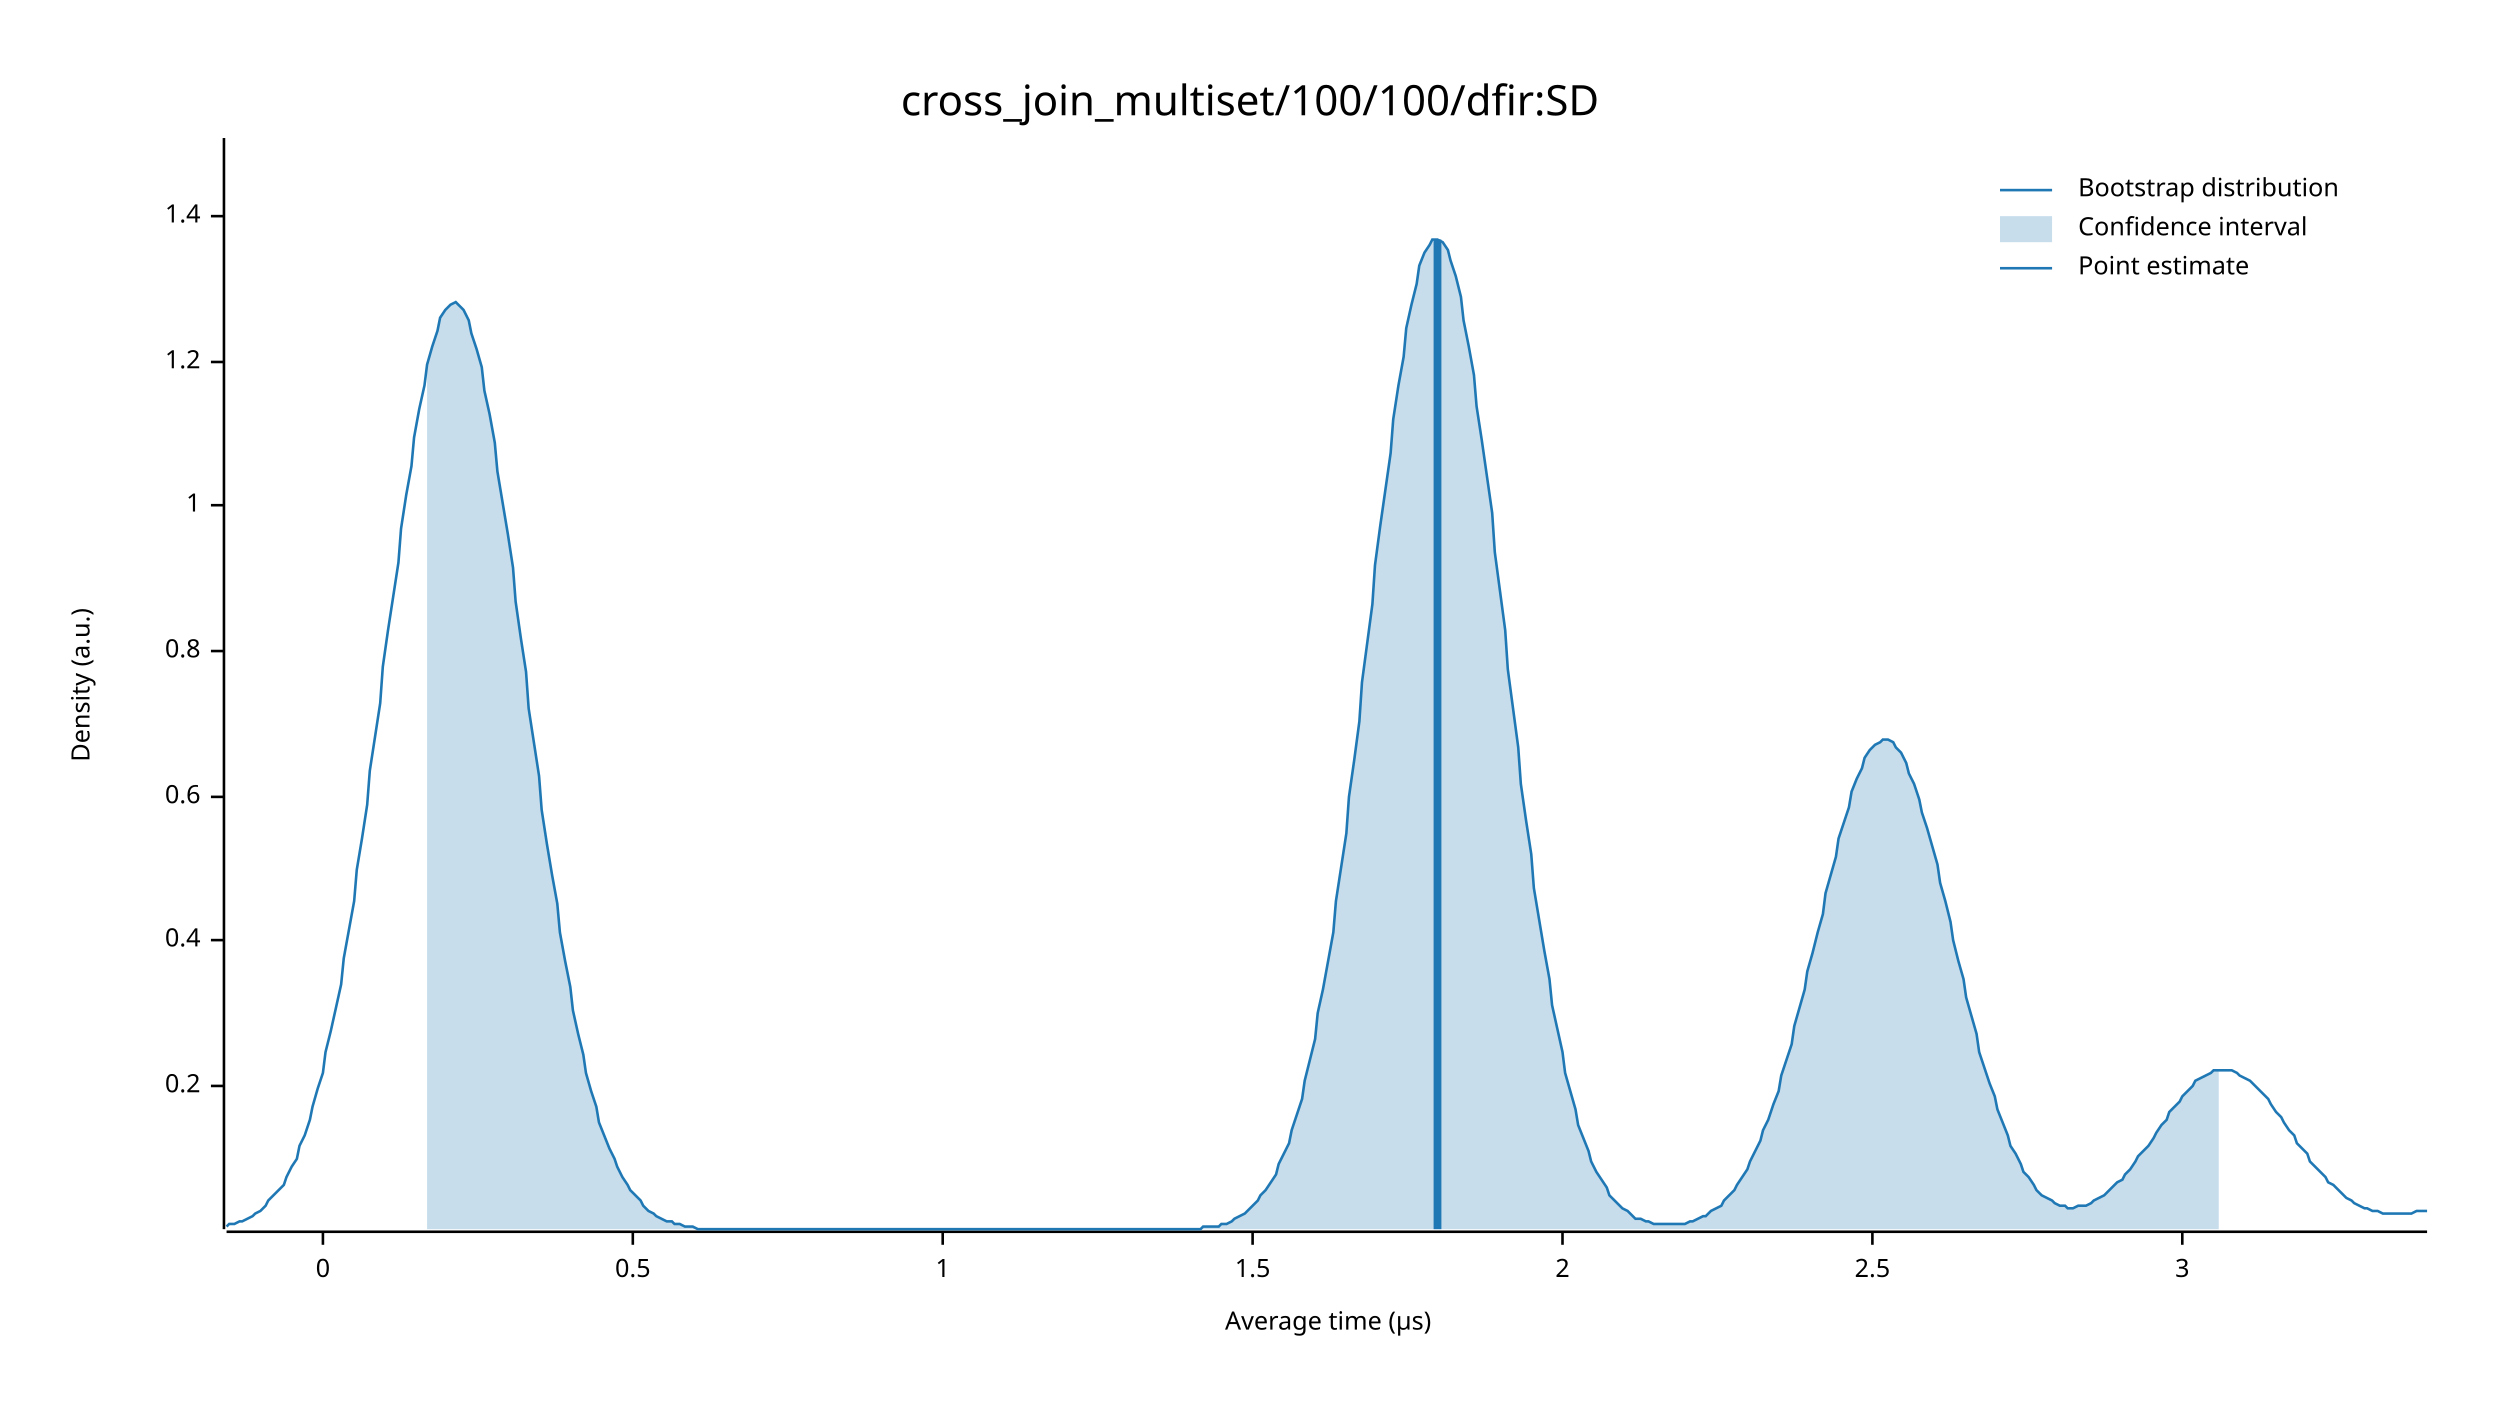
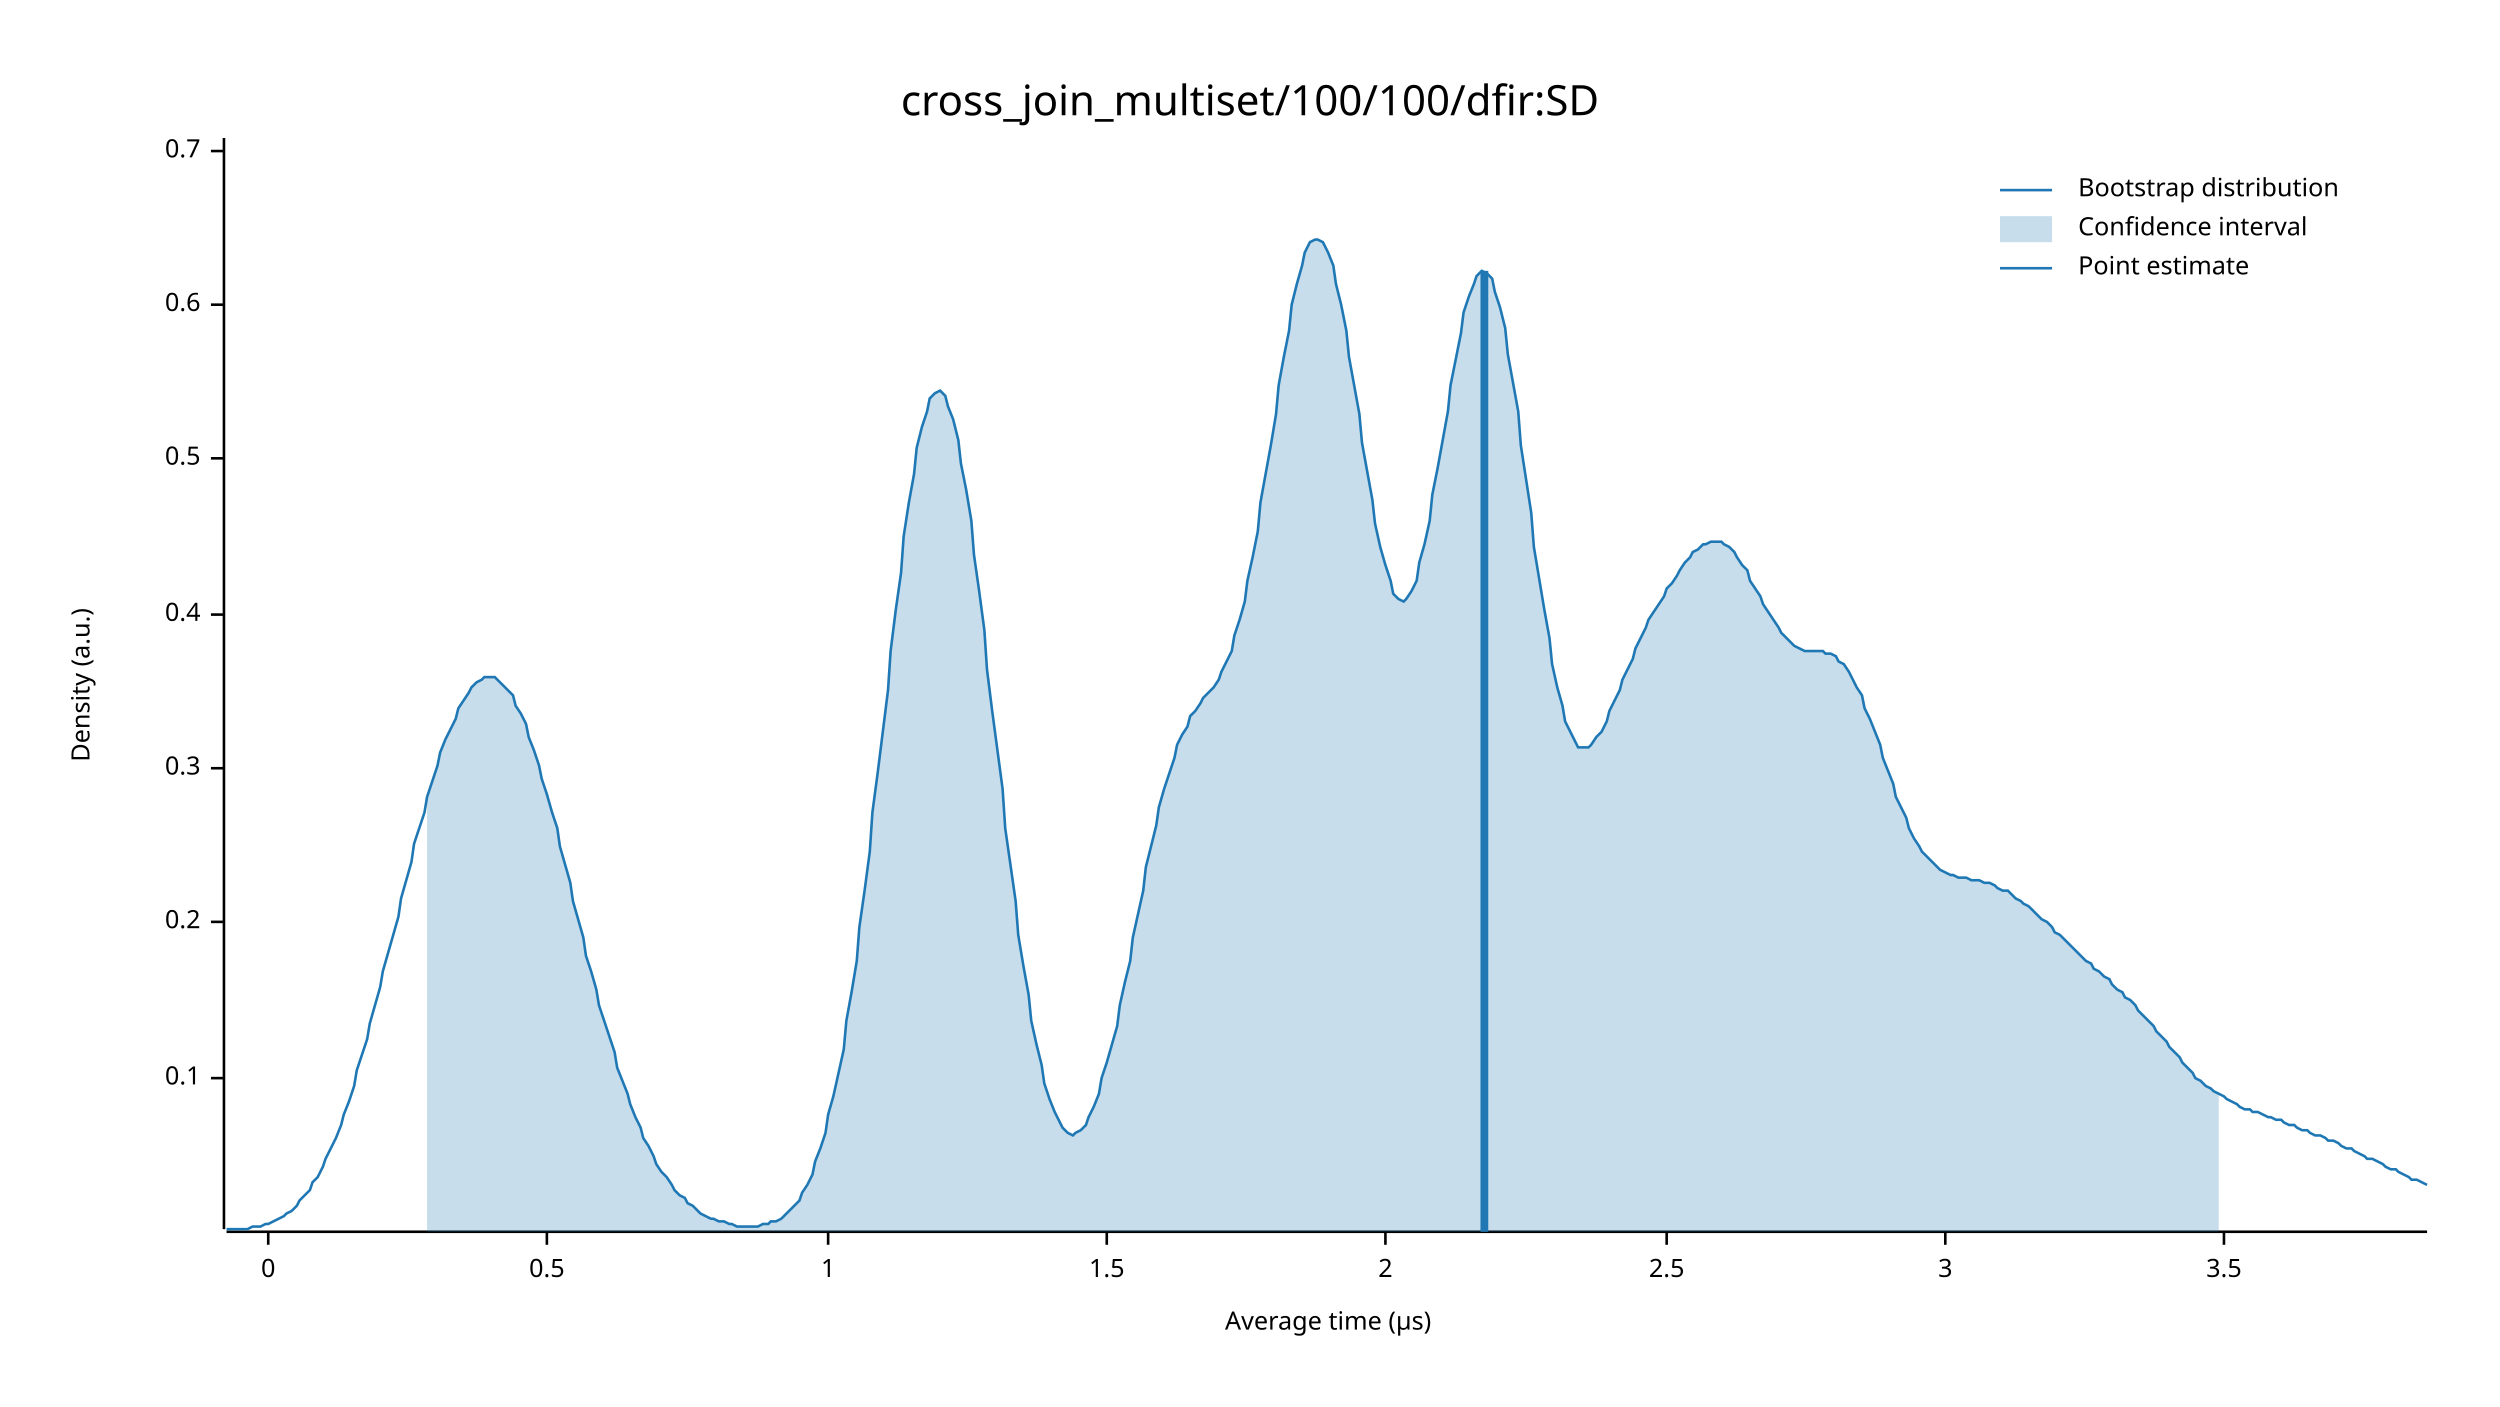
<svg xmlns="http://www.w3.org/2000/svg" width="960" height="540" viewBox="0 0 960 540">
  <text x="480" y="32" dy="0.76em" text-anchor="middle" font-family="sans-serif" font-size="16.129" opacity="1" fill="#000000">
cross_join_multiset/100/100/dfir:SD
</text>
  <text x="27" y="263" dy="0.76em" text-anchor="middle" font-family="sans-serif" font-size="9.677" opacity="1" fill="#000000" transform="rotate(270, 27, 263)">
Density (a.u.)
</text>
  <text x="510" y="513" dy="-0.5ex" text-anchor="middle" font-family="sans-serif" font-size="9.677" opacity="1" fill="#000000">
Average time (µs)
</text>
  <polyline fill="none" opacity="1" stroke="#000000" stroke-width="1" points="86,53 86,472 " />
-   <text x="77" y="417" dy="0.5ex" text-anchor="end" font-family="sans-serif" font-size="9.677" opacity="1" fill="#000000">
+   <text x="77" y="414" dy="0.5ex" text-anchor="end" font-family="sans-serif" font-size="9.677" opacity="1" fill="#000000">
+ 0.1
+ </text>
+   <polyline fill="none" opacity="1" stroke="#000000" stroke-width="1" points="81,414 86,414 " />
+   <text x="77" y="354" dy="0.5ex" text-anchor="end" font-family="sans-serif" font-size="9.677" opacity="1" fill="#000000">
0.2
</text>
-   <polyline fill="none" opacity="1" stroke="#000000" stroke-width="1" points="81,417 86,417 " />
-   <text x="77" y="361" dy="0.5ex" text-anchor="end" font-family="sans-serif" font-size="9.677" opacity="1" fill="#000000">
+   <polyline fill="none" opacity="1" stroke="#000000" stroke-width="1" points="81,354 86,354 " />
+   <text x="77" y="295" dy="0.5ex" text-anchor="end" font-family="sans-serif" font-size="9.677" opacity="1" fill="#000000">
+ 0.3
+ </text>
+   <polyline fill="none" opacity="1" stroke="#000000" stroke-width="1" points="81,295 86,295 " />
+   <text x="77" y="236" dy="0.5ex" text-anchor="end" font-family="sans-serif" font-size="9.677" opacity="1" fill="#000000">
0.4
</text>
-   <polyline fill="none" opacity="1" stroke="#000000" stroke-width="1" points="81,361 86,361 " />
-   <text x="77" y="306" dy="0.5ex" text-anchor="end" font-family="sans-serif" font-size="9.677" opacity="1" fill="#000000">
+   <polyline fill="none" opacity="1" stroke="#000000" stroke-width="1" points="81,236 86,236 " />
+   <text x="77" y="176" dy="0.5ex" text-anchor="end" font-family="sans-serif" font-size="9.677" opacity="1" fill="#000000">
+ 0.5
+ </text>
+   <polyline fill="none" opacity="1" stroke="#000000" stroke-width="1" points="81,176 86,176 " />
+   <text x="77" y="117" dy="0.5ex" text-anchor="end" font-family="sans-serif" font-size="9.677" opacity="1" fill="#000000">
0.6
</text>
-   <polyline fill="none" opacity="1" stroke="#000000" stroke-width="1" points="81,306 86,306 " />
-   <text x="77" y="250" dy="0.5ex" text-anchor="end" font-family="sans-serif" font-size="9.677" opacity="1" fill="#000000">
- 0.8
+   <polyline fill="none" opacity="1" stroke="#000000" stroke-width="1" points="81,117 86,117 " />
+   <text x="77" y="58" dy="0.5ex" text-anchor="end" font-family="sans-serif" font-size="9.677" opacity="1" fill="#000000">
+ 0.7
</text>
-   <polyline fill="none" opacity="1" stroke="#000000" stroke-width="1" points="81,250 86,250 " />
-   <text x="77" y="194" dy="0.5ex" text-anchor="end" font-family="sans-serif" font-size="9.677" opacity="1" fill="#000000">
+   <polyline fill="none" opacity="1" stroke="#000000" stroke-width="1" points="81,58 86,58 " />
+   <polyline fill="none" opacity="1" stroke="#000000" stroke-width="1" points="87,473 932,473 " />
+   <text x="103" y="483" dy="0.76em" text-anchor="middle" font-family="sans-serif" font-size="9.677" opacity="1" fill="#000000">
+ 0
+ </text>
+   <polyline fill="none" opacity="1" stroke="#000000" stroke-width="1" points="103,473 103,478 " />
+   <text x="210" y="483" dy="0.76em" text-anchor="middle" font-family="sans-serif" font-size="9.677" opacity="1" fill="#000000">
+ 0.5
+ </text>
+   <polyline fill="none" opacity="1" stroke="#000000" stroke-width="1" points="210,473 210,478 " />
+   <text x="318" y="483" dy="0.76em" text-anchor="middle" font-family="sans-serif" font-size="9.677" opacity="1" fill="#000000">
1
</text>
-   <polyline fill="none" opacity="1" stroke="#000000" stroke-width="1" points="81,194 86,194 " />
-   <text x="77" y="139" dy="0.5ex" text-anchor="end" font-family="sans-serif" font-size="9.677" opacity="1" fill="#000000">
- 1.2
- </text>
-   <polyline fill="none" opacity="1" stroke="#000000" stroke-width="1" points="81,139 86,139 " />
-   <text x="77" y="83" dy="0.5ex" text-anchor="end" font-family="sans-serif" font-size="9.677" opacity="1" fill="#000000">
- 1.4
- </text>
-   <polyline fill="none" opacity="1" stroke="#000000" stroke-width="1" points="81,83 86,83 " />
-   <polyline fill="none" opacity="1" stroke="#000000" stroke-width="1" points="87,473 932,473 " />
-   <text x="124" y="483" dy="0.76em" text-anchor="middle" font-family="sans-serif" font-size="9.677" opacity="1" fill="#000000">
- 0
- </text>
-   <polyline fill="none" opacity="1" stroke="#000000" stroke-width="1" points="124,473 124,478 " />
-   <text x="243" y="483" dy="0.76em" text-anchor="middle" font-family="sans-serif" font-size="9.677" opacity="1" fill="#000000">
- 0.5
- </text>
-   <polyline fill="none" opacity="1" stroke="#000000" stroke-width="1" points="243,473 243,478 " />
-   <text x="362" y="483" dy="0.76em" text-anchor="middle" font-family="sans-serif" font-size="9.677" opacity="1" fill="#000000">
- 1
- </text>
-   <polyline fill="none" opacity="1" stroke="#000000" stroke-width="1" points="362,473 362,478 " />
-   <text x="481" y="483" dy="0.76em" text-anchor="middle" font-family="sans-serif" font-size="9.677" opacity="1" fill="#000000">
+   <polyline fill="none" opacity="1" stroke="#000000" stroke-width="1" points="318,473 318,478 " />
+   <text x="425" y="483" dy="0.76em" text-anchor="middle" font-family="sans-serif" font-size="9.677" opacity="1" fill="#000000">
1.5
</text>
-   <polyline fill="none" opacity="1" stroke="#000000" stroke-width="1" points="481,473 481,478 " />
-   <text x="600" y="483" dy="0.76em" text-anchor="middle" font-family="sans-serif" font-size="9.677" opacity="1" fill="#000000">
+   <polyline fill="none" opacity="1" stroke="#000000" stroke-width="1" points="425,473 425,478 " />
+   <text x="532" y="483" dy="0.76em" text-anchor="middle" font-family="sans-serif" font-size="9.677" opacity="1" fill="#000000">
2
</text>
-   <polyline fill="none" opacity="1" stroke="#000000" stroke-width="1" points="600,473 600,478 " />
-   <text x="719" y="483" dy="0.76em" text-anchor="middle" font-family="sans-serif" font-size="9.677" opacity="1" fill="#000000">
+   <polyline fill="none" opacity="1" stroke="#000000" stroke-width="1" points="532,473 532,478 " />
+   <text x="640" y="483" dy="0.76em" text-anchor="middle" font-family="sans-serif" font-size="9.677" opacity="1" fill="#000000">
2.5
</text>
-   <polyline fill="none" opacity="1" stroke="#000000" stroke-width="1" points="719,473 719,478 " />
-   <text x="838" y="483" dy="0.76em" text-anchor="middle" font-family="sans-serif" font-size="9.677" opacity="1" fill="#000000">
+   <polyline fill="none" opacity="1" stroke="#000000" stroke-width="1" points="640,473 640,478 " />
+   <text x="747" y="483" dy="0.76em" text-anchor="middle" font-family="sans-serif" font-size="9.677" opacity="1" fill="#000000">
3
</text>
-   <polyline fill="none" opacity="1" stroke="#000000" stroke-width="1" points="838,473 838,478 " />
-   <polyline fill="none" opacity="1" stroke="#1F78B4" stroke-width="1" points="87,471 88,470 90,470 92,469 93,469 95,468 97,467 98,466 100,465 102,463 103,461 105,459 107,457 109,455 110,452 112,448 114,445 115,440 117,436 119,430 120,425 122,418 124,412 125,404 127,396 129,387 131,378 132,368 134,357 136,346 137,334 139,322 141,309 142,296 144,283 146,270 147,256 149,242 151,229 153,216 154,203 156,190 158,179 159,168 161,157 163,148 164,140 166,133 168,127 169,122 171,119 173,117 175,116 176,117 178,119 180,123 181,128 183,134 185,141 186,150 188,159 190,170 191,181 193,193 195,205 197,218 198,231 200,245 202,258 203,272 205,285 207,298 208,311 210,324 212,336 214,347 215,358 217,369 219,379 220,388 222,397 224,405 225,412 227,419 229,425 230,431 232,436 234,441 236,445 237,448 239,452 241,455 242,457 244,459 246,461 247,463 249,465 251,466 252,467 254,468 256,469 258,469 259,470 261,470 263,471 264,471 266,471 268,472 269,472 271,472 273,472 274,472 276,472 278,472 280,472 281,472 283,472 285,472 286,472 288,472 290,472 291,472 293,472 295,472 296,472 298,472 300,472 302,472 303,472 305,472 307,472 308,472 310,472 312,472 313,472 315,472 317,472 318,472 320,472 322,472 324,472 325,472 327,472 329,472 330,472 332,472 334,472 335,472 337,472 339,472 341,472 342,472 344,472 346,472 347,472 349,472 351,472 352,472 354,472 356,472 357,472 359,472 361,472 363,472 364,472 366,472 368,472 369,472 371,472 373,472 374,472 376,472 378,472 379,472 381,472 383,472 385,472 386,472 388,472 390,472 391,472 393,472 395,472 396,472 398,472 400,472 401,472 403,472 405,472 407,472 408,472 410,472 412,472 413,472 415,472 417,472 418,472 420,472 422,472 423,472 425,472 427,472 429,472 430,472 432,472 434,472 435,472 437,472 439,472 440,472 442,472 444,472 445,472 447,472 449,472 451,472 452,472 454,472 456,472 457,472 459,472 461,472 462,471 464,471 466,471 468,471 469,470 471,470 473,469 474,468 476,467 478,466 479,465 481,463 483,461 484,459 486,457 488,454 490,451 491,447 493,443 495,439 496,434 498,428 500,422 501,415 503,407 505,399 506,389 508,380 510,369 512,358 513,346 515,333 517,320 518,306 520,292 522,277 523,262 525,247 527,232 528,217 530,202 532,188 534,174 535,161 537,148 539,137 540,126 542,117 544,109 545,102 547,97 549,94 550,92 552,92 554,93 556,96 557,100 559,106 561,114 562,123 564,133 566,144 567,156 569,169 571,183 573,197 574,212 576,227 578,242 579,257 581,272 583,287 584,301 586,315 588,328 589,341 591,353 593,365 595,376 596,386 598,395 600,404 601,412 603,419 605,426 606,432 608,437 610,442 611,446 613,450 615,453 617,456 618,459 620,461 622,463 623,464 625,465 627,467 628,468 630,468 632,469 633,469 635,470 637,470 639,470 640,470 642,470 644,470 645,470 647,470 649,469 650,469 652,468 654,467 655,467 657,465 659,464 661,463 662,461 664,459 666,457 667,455 669,452 671,449 672,446 674,442 676,438 677,434 679,430 681,424 683,419 684,413 686,407 688,401 689,394 691,387 693,380 694,373 696,366 698,358 700,351 701,343 703,336 705,329 706,322 708,316 710,310 711,304 713,299 715,295 716,291 718,288 720,286 722,285 723,284 725,284 727,285 728,287 730,289 732,293 733,297 735,301 737,307 738,312 740,318 742,325 744,332 745,339 747,346 749,354 750,361 752,369 754,376 755,383 757,390 759,397 760,404 762,410 764,416 766,421 767,426 769,431 771,436 772,440 774,443 776,447 777,450 779,452 781,455 782,457 784,459 786,460 788,461 789,462 791,463 793,463 794,464 796,464 798,463 799,463 801,463 803,462 804,461 806,460 808,459 810,457 811,456 813,454 815,453 816,451 818,449 820,446 821,444 823,442 825,440 827,437 828,435 830,432 832,430 833,427 835,425 837,423 838,421 840,419 842,417 843,415 845,414 847,413 849,412 850,411 852,411 854,411 855,411 857,411 859,412 860,413 862,414 864,415 865,416 867,418 869,420 871,422 872,424 874,427 876,429 877,431 879,434 881,436 882,439 884,441 886,443 887,446 889,448 891,450 893,452 894,454 896,455 898,457 899,458 901,460 903,461 904,462 906,463 908,464 909,464 911,465 913,465 915,466 916,466 918,466 920,466 921,466 923,466 925,466 926,466 928,465 930,465 932,465 " />
-   <polygon opacity="0.25" fill="#1F78B4" points="164,140 166,133 168,127 169,122 171,119 173,117 175,116 176,117 178,119 180,123 181,128 183,134 185,141 186,150 188,159 190,170 191,181 193,193 195,205 197,218 198,231 200,245 202,258 203,272 205,285 207,298 208,311 210,324 212,336 214,347 215,358 217,369 219,379 220,388 222,397 224,405 225,412 227,419 229,425 230,431 232,436 234,441 236,445 237,448 239,452 241,455 242,457 244,459 246,461 247,463 249,465 251,466 252,467 254,468 256,469 258,469 259,470 261,470 263,471 264,471 266,471 268,472 269,472 271,472 273,472 274,472 276,472 278,472 280,472 281,472 283,472 285,472 286,472 288,472 290,472 291,472 293,472 295,472 296,472 298,472 300,472 302,472 303,472 305,472 307,472 308,472 310,472 312,472 313,472 315,472 317,472 318,472 320,472 322,472 324,472 325,472 327,472 329,472 330,472 332,472 334,472 335,472 337,472 339,472 341,472 342,472 344,472 346,472 347,472 349,472 351,472 352,472 354,472 356,472 357,472 359,472 361,472 363,472 364,472 366,472 368,472 369,472 371,472 373,472 374,472 376,472 378,472 379,472 381,472 383,472 385,472 386,472 388,472 390,472 391,472 393,472 395,472 396,472 398,472 400,472 401,472 403,472 405,472 407,472 408,472 410,472 412,472 413,472 415,472 417,472 418,472 420,472 422,472 423,472 425,472 427,472 429,472 430,472 432,472 434,472 435,472 437,472 439,472 440,472 442,472 444,472 445,472 447,472 449,472 451,472 452,472 454,472 456,472 457,472 459,472 461,472 462,471 464,471 466,471 468,471 469,470 471,470 473,469 474,468 476,467 478,466 479,465 481,463 483,461 484,459 486,457 488,454 490,451 491,447 493,443 495,439 496,434 498,428 500,422 501,415 503,407 505,399 506,389 508,380 510,369 512,358 513,346 515,333 517,320 518,306 520,292 522,277 523,262 525,247 527,232 528,217 530,202 532,188 534,174 535,161 537,148 539,137 540,126 542,117 544,109 545,102 547,97 549,94 550,92 552,92 554,93 556,96 557,100 559,106 561,114 562,123 564,133 566,144 567,156 569,169 571,183 573,197 574,212 576,227 578,242 579,257 581,272 583,287 584,301 586,315 588,328 589,341 591,353 593,365 595,376 596,386 598,395 600,404 601,412 603,419 605,426 606,432 608,437 610,442 611,446 613,450 615,453 617,456 618,459 620,461 622,463 623,464 625,465 627,467 628,468 630,468 632,469 633,469 635,470 637,470 639,470 640,470 642,470 644,470 645,470 647,470 649,469 650,469 652,468 654,467 655,467 657,465 659,464 661,463 662,461 664,459 666,457 667,455 669,452 671,449 672,446 674,442 676,438 677,434 679,430 681,424 683,419 684,413 686,407 688,401 689,394 691,387 693,380 694,373 696,366 698,358 700,351 701,343 703,336 705,329 706,322 708,316 710,310 711,304 713,299 715,295 716,291 718,288 720,286 722,285 723,284 725,284 727,285 728,287 730,289 732,293 733,297 735,301 737,307 738,312 740,318 742,325 744,332 745,339 747,346 749,354 750,361 752,369 754,376 755,383 757,390 759,397 760,404 762,410 764,416 766,421 767,426 769,431 771,436 772,440 774,443 776,447 777,450 779,452 781,455 782,457 784,459 786,460 788,461 789,462 791,463 793,463 794,464 796,464 798,463 799,463 801,463 803,462 804,461 806,460 808,459 810,457 811,456 813,454 815,453 816,451 818,449 820,446 821,444 823,442 825,440 827,437 828,435 830,432 832,430 833,427 835,425 837,423 838,421 840,419 842,417 843,415 845,414 847,413 849,412 850,411 852,411 852,472 164,472 " />
-   <polyline fill="none" opacity="1" stroke="#1F78B4" stroke-width="3" points="552,472 552,92 " />
+   <polyline fill="none" opacity="1" stroke="#000000" stroke-width="1" points="747,473 747,478 " />
+   <text x="854" y="483" dy="0.76em" text-anchor="middle" font-family="sans-serif" font-size="9.677" opacity="1" fill="#000000">
+ 3.5
+ </text>
+   <polyline fill="none" opacity="1" stroke="#000000" stroke-width="1" points="854,473 854,478 " />
+   <polyline fill="none" opacity="1" stroke="#1F78B4" stroke-width="1" points="87,472 88,472 90,472 92,472 93,472 95,472 97,471 98,471 100,471 102,470 103,470 105,469 107,468 109,467 110,466 112,465 114,463 115,461 117,459 119,457 120,454 122,452 124,448 125,445 127,441 129,437 131,432 132,428 134,423 136,417 137,411 139,405 141,399 142,393 144,386 146,379 147,373 149,366 151,359 153,352 154,345 156,338 158,331 159,324 161,318 163,312 164,306 166,300 168,294 169,289 171,284 173,280 175,276 176,272 178,269 180,266 181,264 183,262 185,261 186,260 188,260 190,260 191,261 193,263 195,265 197,267 198,271 200,274 202,278 203,283 205,288 207,294 208,299 210,305 212,312 214,318 215,325 217,332 219,339 220,346 222,353 224,360 225,367 227,373 229,380 230,386 232,392 234,398 236,404 237,410 239,415 241,420 242,424 244,429 246,433 247,437 249,440 251,444 252,447 254,450 256,452 258,455 259,457 261,459 263,460 264,462 266,463 268,465 269,466 271,467 273,468 274,468 276,469 278,469 280,470 281,470 283,471 285,471 286,471 288,471 290,471 291,471 293,470 295,470 296,469 298,469 300,468 302,466 303,465 305,463 307,461 308,458 310,455 312,451 313,446 315,441 317,435 318,428 320,421 322,412 324,403 325,392 327,381 329,369 330,356 332,342 334,327 335,312 337,297 339,281 341,265 342,250 344,234 346,220 347,206 349,193 351,182 352,172 354,164 356,158 357,153 359,151 361,150 363,152 364,156 366,161 368,169 369,178 371,188 373,200 374,213 376,227 378,242 379,257 381,273 383,288 385,303 386,318 388,332 390,346 391,359 393,371 395,382 396,392 398,401 400,409 401,416 403,422 405,427 407,431 408,433 410,435 412,436 413,435 415,434 417,432 418,429 420,425 422,420 423,414 425,408 427,401 429,394 430,386 432,377 434,369 435,360 437,351 439,342 440,333 442,325 444,317 445,310 447,303 449,297 451,291 452,286 454,282 456,279 457,275 459,273 461,270 462,268 464,266 466,264 468,261 469,258 471,254 473,250 474,244 476,238 478,231 479,223 481,214 483,204 484,193 486,182 488,171 490,159 491,148 493,137 495,127 496,117 498,109 500,102 501,97 503,93 505,92 506,92 508,93 510,97 512,102 513,109 515,117 517,127 518,137 520,148 522,159 523,170 525,181 527,192 528,201 530,210 532,217 534,223 535,228 537,230 539,231 540,230 542,227 544,223 545,216 547,209 549,200 550,190 552,180 554,169 556,158 557,148 559,138 561,128 562,120 564,114 566,109 567,106 569,104 571,105 573,107 574,112 576,118 578,126 579,136 581,147 583,158 584,171 586,184 588,197 589,210 591,222 593,234 595,245 596,255 598,264 600,271 601,277 603,281 605,285 606,287 608,287 610,287 611,286 613,283 615,281 617,277 618,273 620,269 622,265 623,261 625,257 627,253 628,249 630,245 632,241 633,238 635,235 637,232 639,229 640,226 642,224 644,221 645,219 647,216 649,214 650,212 652,211 654,209 655,209 657,208 659,208 661,208 662,209 664,210 666,212 667,214 669,217 671,219 672,223 674,226 676,229 677,232 679,235 681,238 683,241 684,243 686,245 688,247 689,248 691,249 693,250 694,250 696,250 698,250 700,250 701,251 703,251 705,252 706,254 708,255 710,258 711,260 713,264 715,267 716,272 718,276 720,281 722,286 723,291 725,296 727,301 728,306 730,310 732,314 733,318 735,322 737,325 738,327 740,329 742,331 744,333 745,334 747,335 749,336 750,336 752,337 754,337 755,337 757,338 759,338 760,338 762,339 764,339 766,340 767,341 769,342 771,342 772,343 774,345 776,346 777,347 779,348 781,350 782,351 784,353 786,354 788,356 789,358 791,359 793,361 794,362 796,364 798,366 799,367 801,369 803,370 804,372 806,373 808,375 810,376 811,378 813,380 815,381 816,383 818,384 820,386 821,388 823,390 825,392 827,394 828,396 830,398 832,400 833,402 835,404 837,406 838,408 840,410 842,412 843,414 845,415 847,417 849,418 850,419 852,420 854,421 855,422 857,423 859,424 860,425 862,426 864,426 865,427 867,427 869,428 871,429 872,429 874,430 876,430 877,431 879,432 881,432 882,433 884,434 886,434 887,435 889,436 891,436 893,437 894,438 896,438 898,439 899,440 901,441 903,441 904,442 906,443 908,444 909,445 911,445 913,446 915,447 916,448 918,449 920,449 921,450 923,451 925,452 926,453 928,453 930,454 932,455 " />
+   <polygon opacity="0.25" fill="#1F78B4" points="164,306 166,300 168,294 169,289 171,284 173,280 175,276 176,272 178,269 180,266 181,264 183,262 185,261 186,260 188,260 190,260 191,261 193,263 195,265 197,267 198,271 200,274 202,278 203,283 205,288 207,294 208,299 210,305 212,312 214,318 215,325 217,332 219,339 220,346 222,353 224,360 225,367 227,373 229,380 230,386 232,392 234,398 236,404 237,410 239,415 241,420 242,424 244,429 246,433 247,437 249,440 251,444 252,447 254,450 256,452 258,455 259,457 261,459 263,460 264,462 266,463 268,465 269,466 271,467 273,468 274,468 276,469 278,469 280,470 281,470 283,471 285,471 286,471 288,471 290,471 291,471 293,470 295,470 296,469 298,469 300,468 302,466 303,465 305,463 307,461 308,458 310,455 312,451 313,446 315,441 317,435 318,428 320,421 322,412 324,403 325,392 327,381 329,369 330,356 332,342 334,327 335,312 337,297 339,281 341,265 342,250 344,234 346,220 347,206 349,193 351,182 352,172 354,164 356,158 357,153 359,151 361,150 363,152 364,156 366,161 368,169 369,178 371,188 373,200 374,213 376,227 378,242 379,257 381,273 383,288 385,303 386,318 388,332 390,346 391,359 393,371 395,382 396,392 398,401 400,409 401,416 403,422 405,427 407,431 408,433 410,435 412,436 413,435 415,434 417,432 418,429 420,425 422,420 423,414 425,408 427,401 429,394 430,386 432,377 434,369 435,360 437,351 439,342 440,333 442,325 444,317 445,310 447,303 449,297 451,291 452,286 454,282 456,279 457,275 459,273 461,270 462,268 464,266 466,264 468,261 469,258 471,254 473,250 474,244 476,238 478,231 479,223 481,214 483,204 484,193 486,182 488,171 490,159 491,148 493,137 495,127 496,117 498,109 500,102 501,97 503,93 505,92 506,92 508,93 510,97 512,102 513,109 515,117 517,127 518,137 520,148 522,159 523,170 525,181 527,192 528,201 530,210 532,217 534,223 535,228 537,230 539,231 540,230 542,227 544,223 545,216 547,209 549,200 550,190 552,180 554,169 556,158 557,148 559,138 561,128 562,120 564,114 566,109 567,106 569,104 571,105 573,107 574,112 576,118 578,126 579,136 581,147 583,158 584,171 586,184 588,197 589,210 591,222 593,234 595,245 596,255 598,264 600,271 601,277 603,281 605,285 606,287 608,287 610,287 611,286 613,283 615,281 617,277 618,273 620,269 622,265 623,261 625,257 627,253 628,249 630,245 632,241 633,238 635,235 637,232 639,229 640,226 642,224 644,221 645,219 647,216 649,214 650,212 652,211 654,209 655,209 657,208 659,208 661,208 662,209 664,210 666,212 667,214 669,217 671,219 672,223 674,226 676,229 677,232 679,235 681,238 683,241 684,243 686,245 688,247 689,248 691,249 693,250 694,250 696,250 698,250 700,250 701,251 703,251 705,252 706,254 708,255 710,258 711,260 713,264 715,267 716,272 718,276 720,281 722,286 723,291 725,296 727,301 728,306 730,310 732,314 733,318 735,322 737,325 738,327 740,329 742,331 744,333 745,334 747,335 749,336 750,336 752,337 754,337 755,337 757,338 759,338 760,338 762,339 764,339 766,340 767,341 769,342 771,342 772,343 774,345 776,346 777,347 779,348 781,350 782,351 784,353 786,354 788,356 789,358 791,359 793,361 794,362 796,364 798,366 799,367 801,369 803,370 804,372 806,373 808,375 810,376 811,378 813,380 815,381 816,383 818,384 820,386 821,388 823,390 825,392 827,394 828,396 830,398 832,400 833,402 835,404 837,406 838,408 840,410 842,412 843,414 845,415 847,417 849,418 850,419 852,420 852,473 164,473 " />
+   <polyline fill="none" opacity="1" stroke="#1F78B4" stroke-width="3" points="570,473 570,104 " />
  <text x="798" y="68" dy="0.76em" text-anchor="start" font-family="sans-serif" font-size="9.677" opacity="1" fill="#000000">
Bootstrap distribution
</text>
  <text x="798" y="83" dy="0.76em" text-anchor="start" font-family="sans-serif" font-size="9.677" opacity="1" fill="#000000">
Confidence interval
</text>
  <text x="798" y="98" dy="0.76em" text-anchor="start" font-family="sans-serif" font-size="9.677" opacity="1" fill="#000000">
Point estimate
</text>
  <polyline fill="none" opacity="1" stroke="#1F78B4" stroke-width="1" points="768,73 788,73 " />
  <rect x="768" y="83" width="20" height="10" opacity="0.25" fill="#1F78B4" stroke="none" />
  <polyline fill="none" opacity="1" stroke="#1F78B4" stroke-width="1" points="768,103 788,103 " />
</svg>
